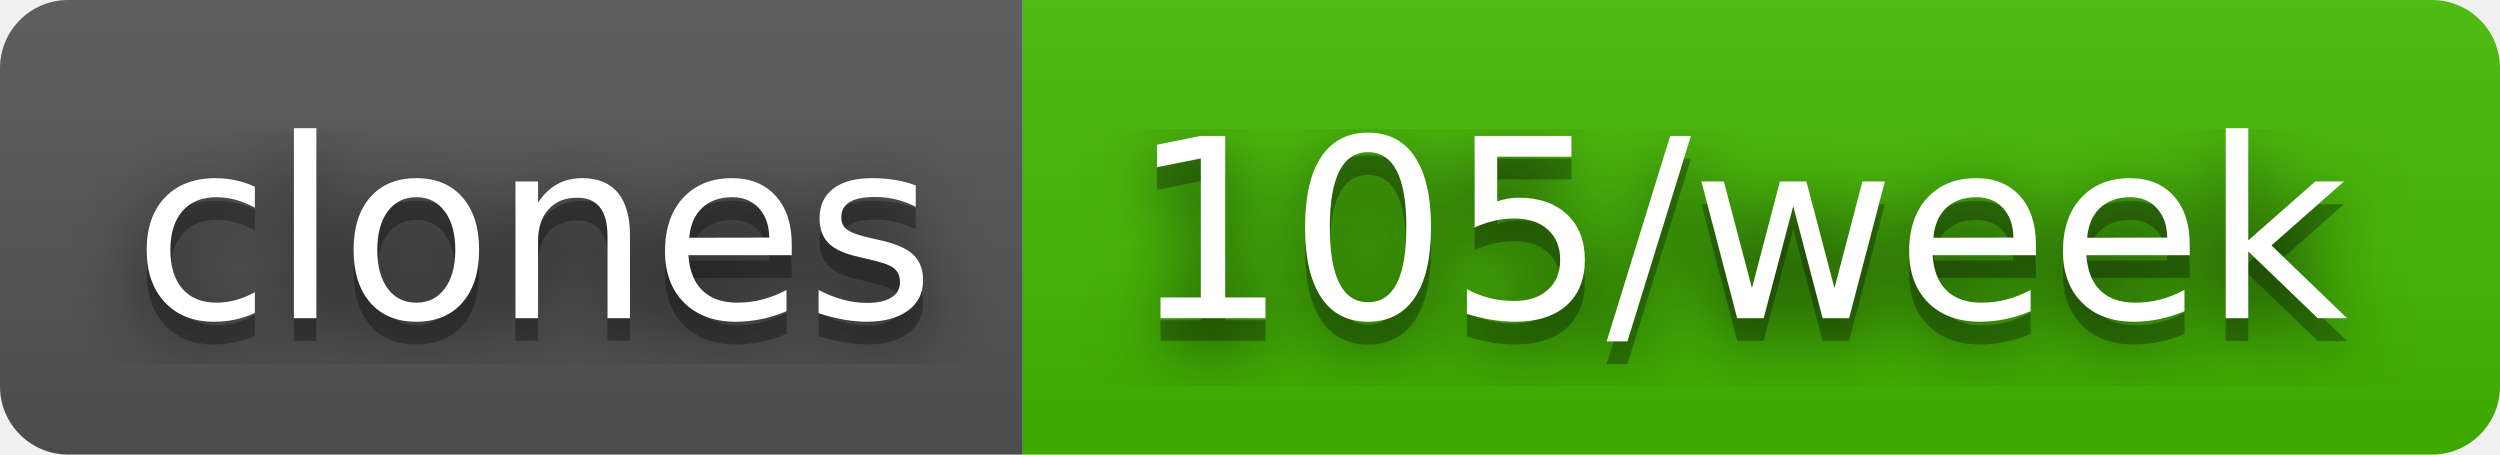
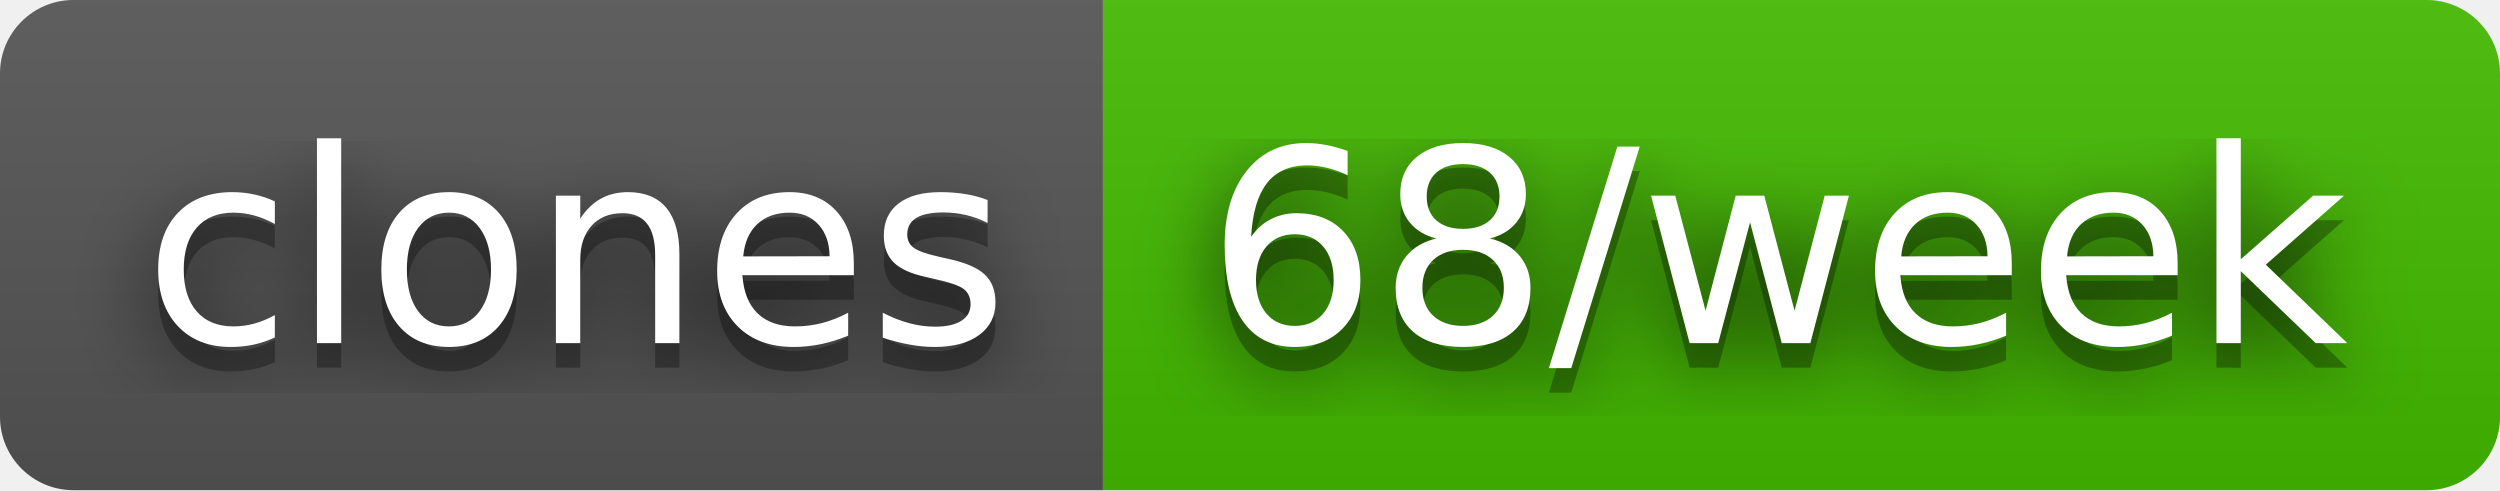
- <svg xmlns="http://www.w3.org/2000/svg" width="110" height="20" role="img" aria-label="clones: 105/week">
+ <svg xmlns="http://www.w3.org/2000/svg" width="102" height="20" role="img" aria-label="clones: 68/week">
  <filter id="blur">
    <feGaussianBlur stdDeviation="16" />
  </filter>
  <linearGradient id="s" x2="0" y2="100%">
    <stop offset="0" stop-color="#bbb" stop-opacity=".1" />
    <stop offset="1" stop-opacity=".1" />
  </linearGradient>
  <clipPath id="r">
-     <rect width="110" height="20" rx="3" />
+     <rect width="102" height="20" rx="3" />
  </clipPath>
  <g clip-path="url(#r)">
    <rect width="45" height="20" fill="#555" />
-     <rect x="45" width="65" height="20" fill="#4b0" />
-     <rect width="110" height="20" fill="url(#s)" />
+     <rect x="45" width="57" height="20" fill="#4b0" />
+     <rect width="102" height="20" fill="url(#s)" />
  </g>
  <g fill="#fff" text-anchor="middle" font-family="Verdana,Geneva,DejaVu Sans,sans-serif" text-rendering="geometricPrecision" font-size="110">
    <g transform="scale(.1)">
      <g aria-hidden="true" fill="#010101">
        <text x="235" y="150" fill-opacity=".8" filter="url(#blur)" textLength="350">clones</text>
        <text x="235" y="150" fill-opacity=".3" textLength="350">clones</text>
      </g>
      <text x="235" y="140" textLength="350">clones</text>
    </g>
    <g transform="scale(.1)">
      <g aria-hidden="true" fill="#010101">
-         <text x="765" y="150" fill-opacity=".8" filter="url(#blur)" textLength="550">105/week</text>
-         <text x="765" y="150" fill-opacity=".3" textLength="550">105/week</text>
+         <text x="725" y="150" fill-opacity=".8" filter="url(#blur)" textLength="470">68/week</text>
+         <text x="725" y="150" fill-opacity=".3" textLength="470">68/week</text>
      </g>
-       <text x="765" y="140" textLength="550">105/week</text>
+       <text x="725" y="140" textLength="470">68/week</text>
    </g>
  </g>
</svg>
